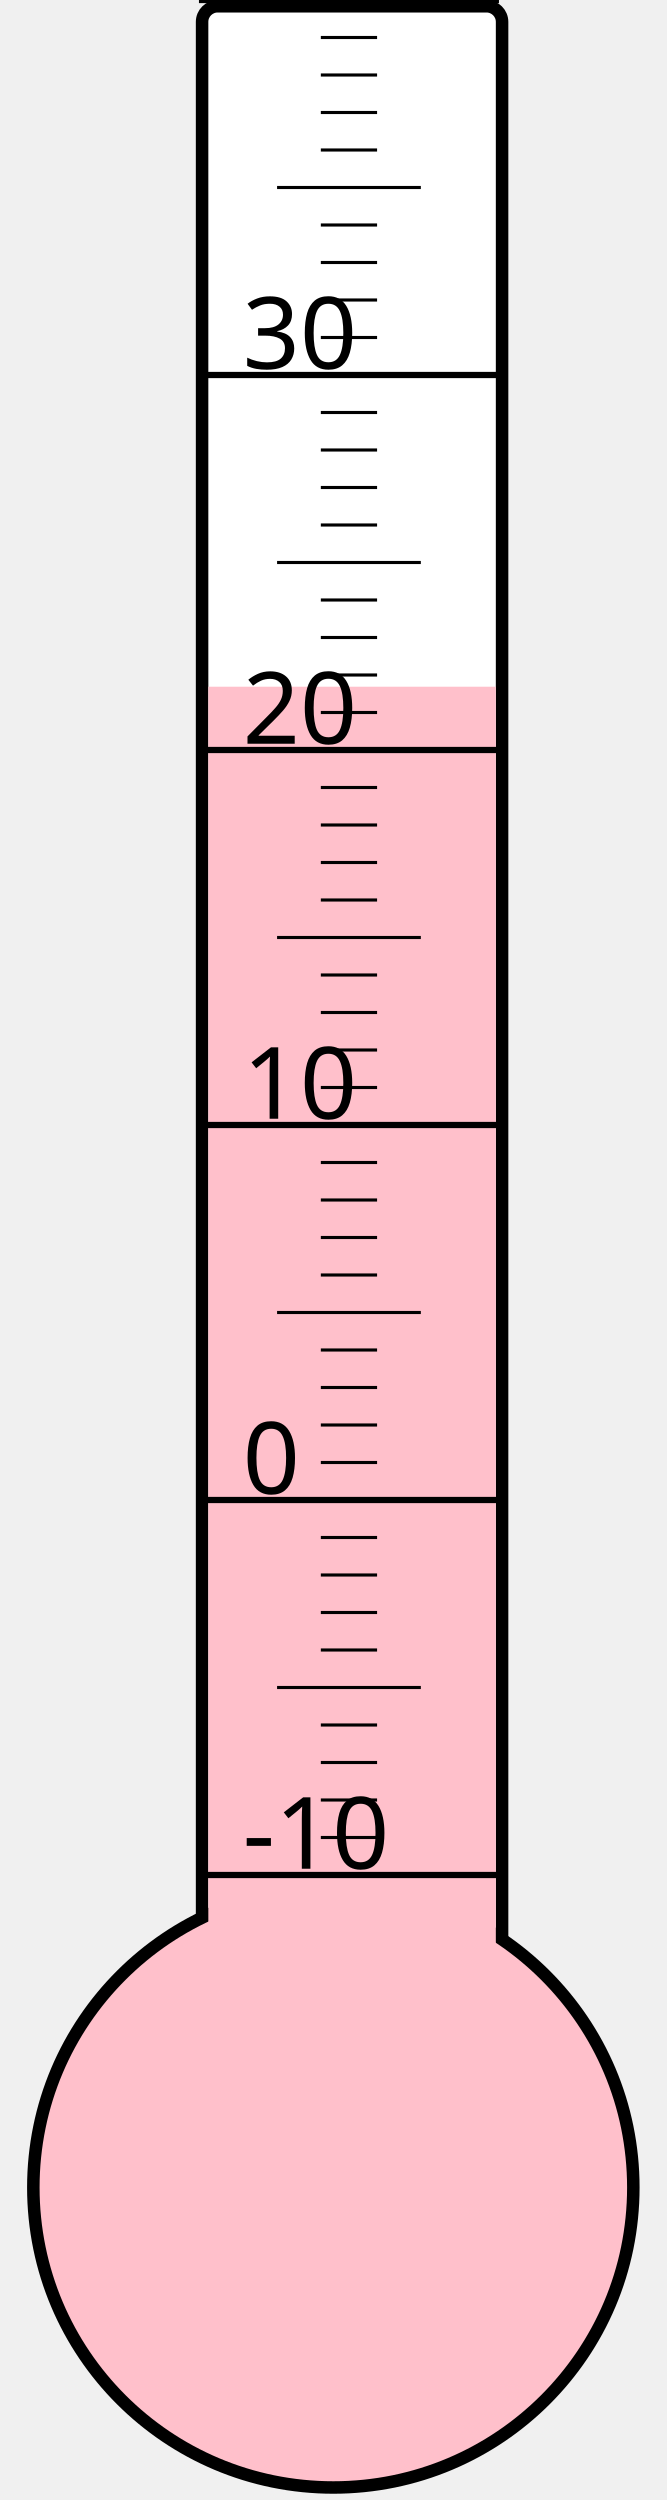
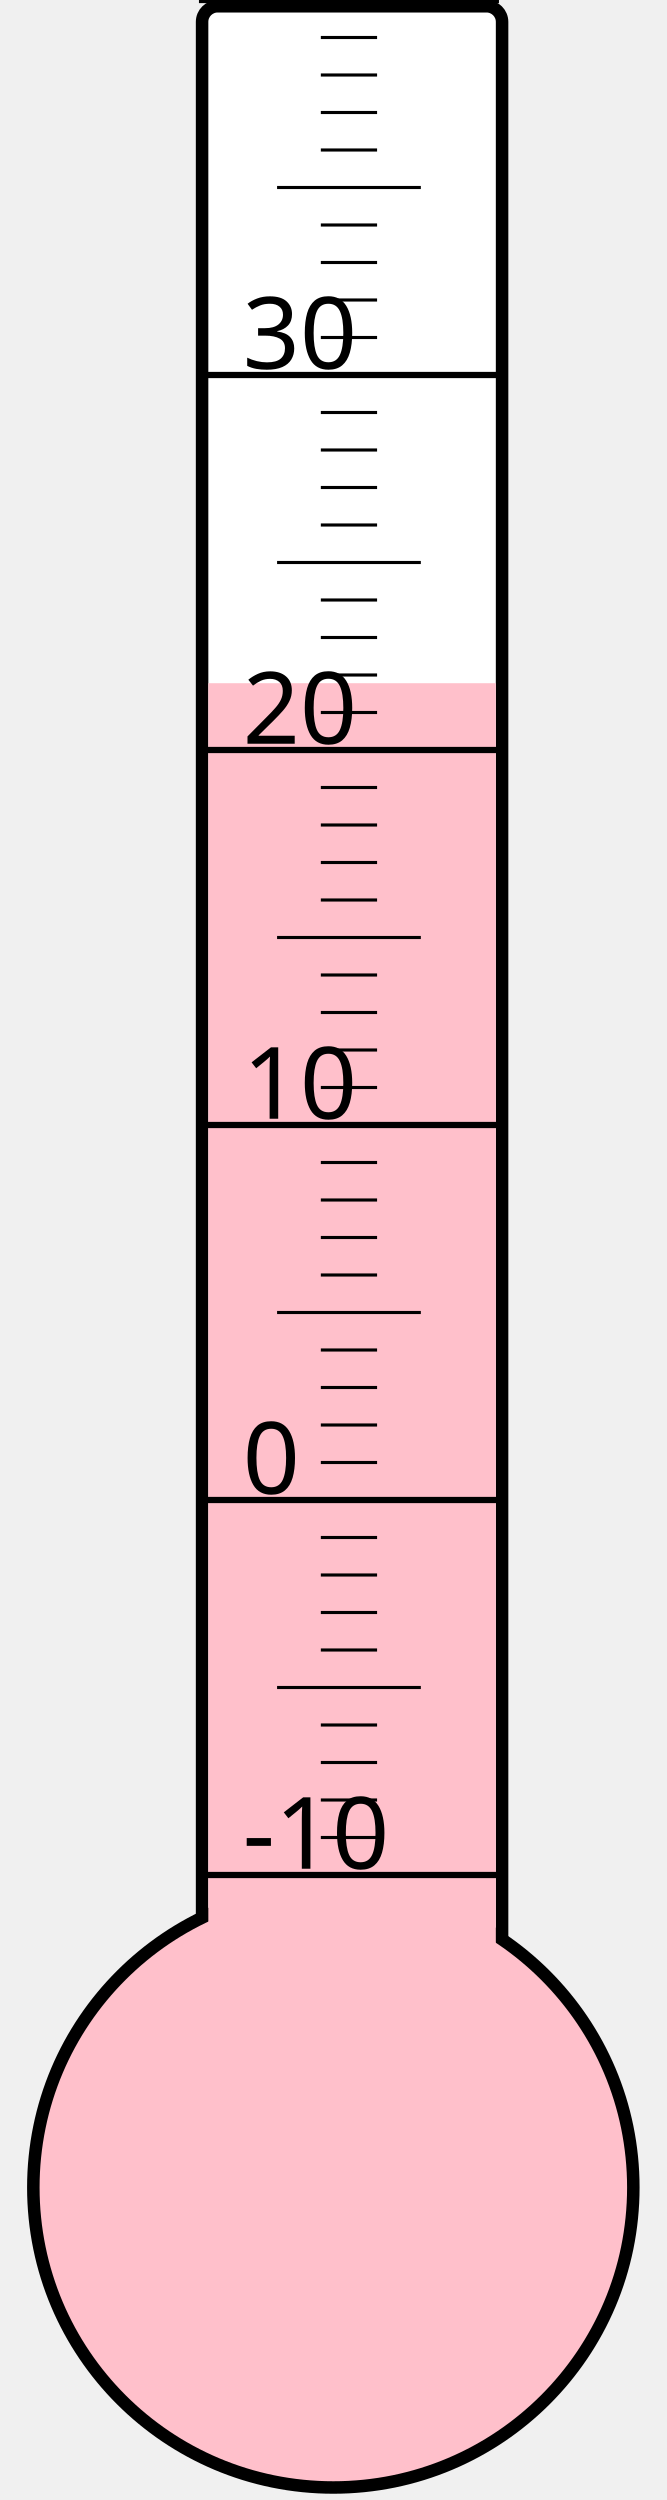
<svg xmlns="http://www.w3.org/2000/svg" width="40px" height="150px" viewBox="0 0 200 800">
  <rect width="200" height="800" x="0" y="0" style="fill: #ffffeb; fill-opacity: 0;" />
  <rect width="96" height="680" x="58" y="2" rx="5" ry="5" style="fill: white; fill-opacity: 1; stroke: black; stroke-width: 4;" />
  <circle cx="100" cy="700" r="96" style="fill: pink; stroke: black; stroke-width: 4;" />
-   <rect width="92" height="480.25" x="60" y="219.75" style="fill: pink; fill-opacity: 1; stroke-width: 0;" />
+   <rect width="92" height="481.375" x="60" y="218.625" style="fill: pink; fill-opacity: 1; stroke-width: 0;" />
  <text x="71" y="598" style="font-family: sans-serif; font-size: 24pt;">-10</text>
  <text x="71" y="478" style="font-family: sans-serif; font-size: 24pt;">0</text>
  <text x="71" y="358" style="font-family: sans-serif; font-size: 24pt;">10</text>
  <text x="71" y="238" style="font-family: sans-serif; font-size: 24pt;">20</text>
  <text x="71" y="118" style="font-family: sans-serif; font-size: 24pt;">30</text>
  <g style="stroke: black;">
    <line x1="57" y1="600" x2="153" y2="600" style="stroke-width: 2;" />
    <line x1="96" y1="588" x2="114" y2="588" style="stroke-width: 1;" />
    <line x1="96" y1="576" x2="114" y2="576" style="stroke-width: 1;" />
    <line x1="96" y1="564" x2="114" y2="564" style="stroke-width: 1;" />
    <line x1="96" y1="552" x2="114" y2="552" style="stroke-width: 1;" />
    <line x1="82" y1="540" x2="128" y2="540" style="stroke-width: 1;" />
    <line x1="96" y1="528" x2="114" y2="528" style="stroke-width: 1;" />
    <line x1="96" y1="516" x2="114" y2="516" style="stroke-width: 1;" />
    <line x1="96" y1="504" x2="114" y2="504" style="stroke-width: 1;" />
    <line x1="96" y1="492" x2="114" y2="492" style="stroke-width: 1;" />
    <line x1="57" y1="480" x2="153" y2="480" style="stroke-width: 2;" />
    <line x1="96" y1="468" x2="114" y2="468" style="stroke-width: 1;" />
    <line x1="96" y1="456" x2="114" y2="456" style="stroke-width: 1;" />
    <line x1="96" y1="444" x2="114" y2="444" style="stroke-width: 1;" />
    <line x1="96" y1="432" x2="114" y2="432" style="stroke-width: 1;" />
    <line x1="82" y1="420" x2="128" y2="420" style="stroke-width: 1;" />
    <line x1="96" y1="408" x2="114" y2="408" style="stroke-width: 1;" />
    <line x1="96" y1="396" x2="114" y2="396" style="stroke-width: 1;" />
    <line x1="96" y1="384" x2="114" y2="384" style="stroke-width: 1;" />
    <line x1="96" y1="372" x2="114" y2="372" style="stroke-width: 1;" />
    <line x1="57" y1="360" x2="153" y2="360" style="stroke-width: 2;" />
    <line x1="96" y1="348" x2="114" y2="348" style="stroke-width: 1;" />
    <line x1="96" y1="336" x2="114" y2="336" style="stroke-width: 1;" />
    <line x1="96" y1="324" x2="114" y2="324" style="stroke-width: 1;" />
    <line x1="96" y1="312" x2="114" y2="312" style="stroke-width: 1;" />
    <line x1="82" y1="300" x2="128" y2="300" style="stroke-width: 1;" />
    <line x1="96" y1="288" x2="114" y2="288" style="stroke-width: 1;" />
    <line x1="96" y1="276" x2="114" y2="276" style="stroke-width: 1;" />
    <line x1="96" y1="264" x2="114" y2="264" style="stroke-width: 1;" />
    <line x1="96" y1="252" x2="114" y2="252" style="stroke-width: 1;" />
    <line x1="57" y1="240" x2="153" y2="240" style="stroke-width: 2;" />
    <line x1="96" y1="228" x2="114" y2="228" style="stroke-width: 1;" />
    <line x1="96" y1="216" x2="114" y2="216" style="stroke-width: 1;" />
    <line x1="96" y1="204" x2="114" y2="204" style="stroke-width: 1;" />
    <line x1="96" y1="192" x2="114" y2="192" style="stroke-width: 1;" />
    <line x1="82" y1="180" x2="128" y2="180" style="stroke-width: 1;" />
    <line x1="96" y1="168" x2="114" y2="168" style="stroke-width: 1;" />
    <line x1="96" y1="156" x2="114" y2="156" style="stroke-width: 1;" />
    <line x1="96" y1="144" x2="114" y2="144" style="stroke-width: 1;" />
    <line x1="96" y1="132" x2="114" y2="132" style="stroke-width: 1;" />
    <line x1="57" y1="120" x2="153" y2="120" style="stroke-width: 2;" />
    <line x1="96" y1="108" x2="114" y2="108" style="stroke-width: 1;" />
    <line x1="96" y1="96" x2="114" y2="96" style="stroke-width: 1;" />
    <line x1="96" y1="84" x2="114" y2="84" style="stroke-width: 1;" />
    <line x1="96" y1="72" x2="114" y2="72" style="stroke-width: 1;" />
    <line x1="82" y1="60" x2="128" y2="60" style="stroke-width: 1;" />
    <line x1="96" y1="48" x2="114" y2="48" style="stroke-width: 1;" />
    <line x1="96" y1="36" x2="114" y2="36" style="stroke-width: 1;" />
    <line x1="96" y1="24" x2="114" y2="24" style="stroke-width: 1;" />
    <line x1="96" y1="12" x2="114" y2="12" style="stroke-width: 1;" />
    <line x1="57" y1="0" x2="153" y2="0" style="stroke-width: 2;" />
  </g>
</svg>
